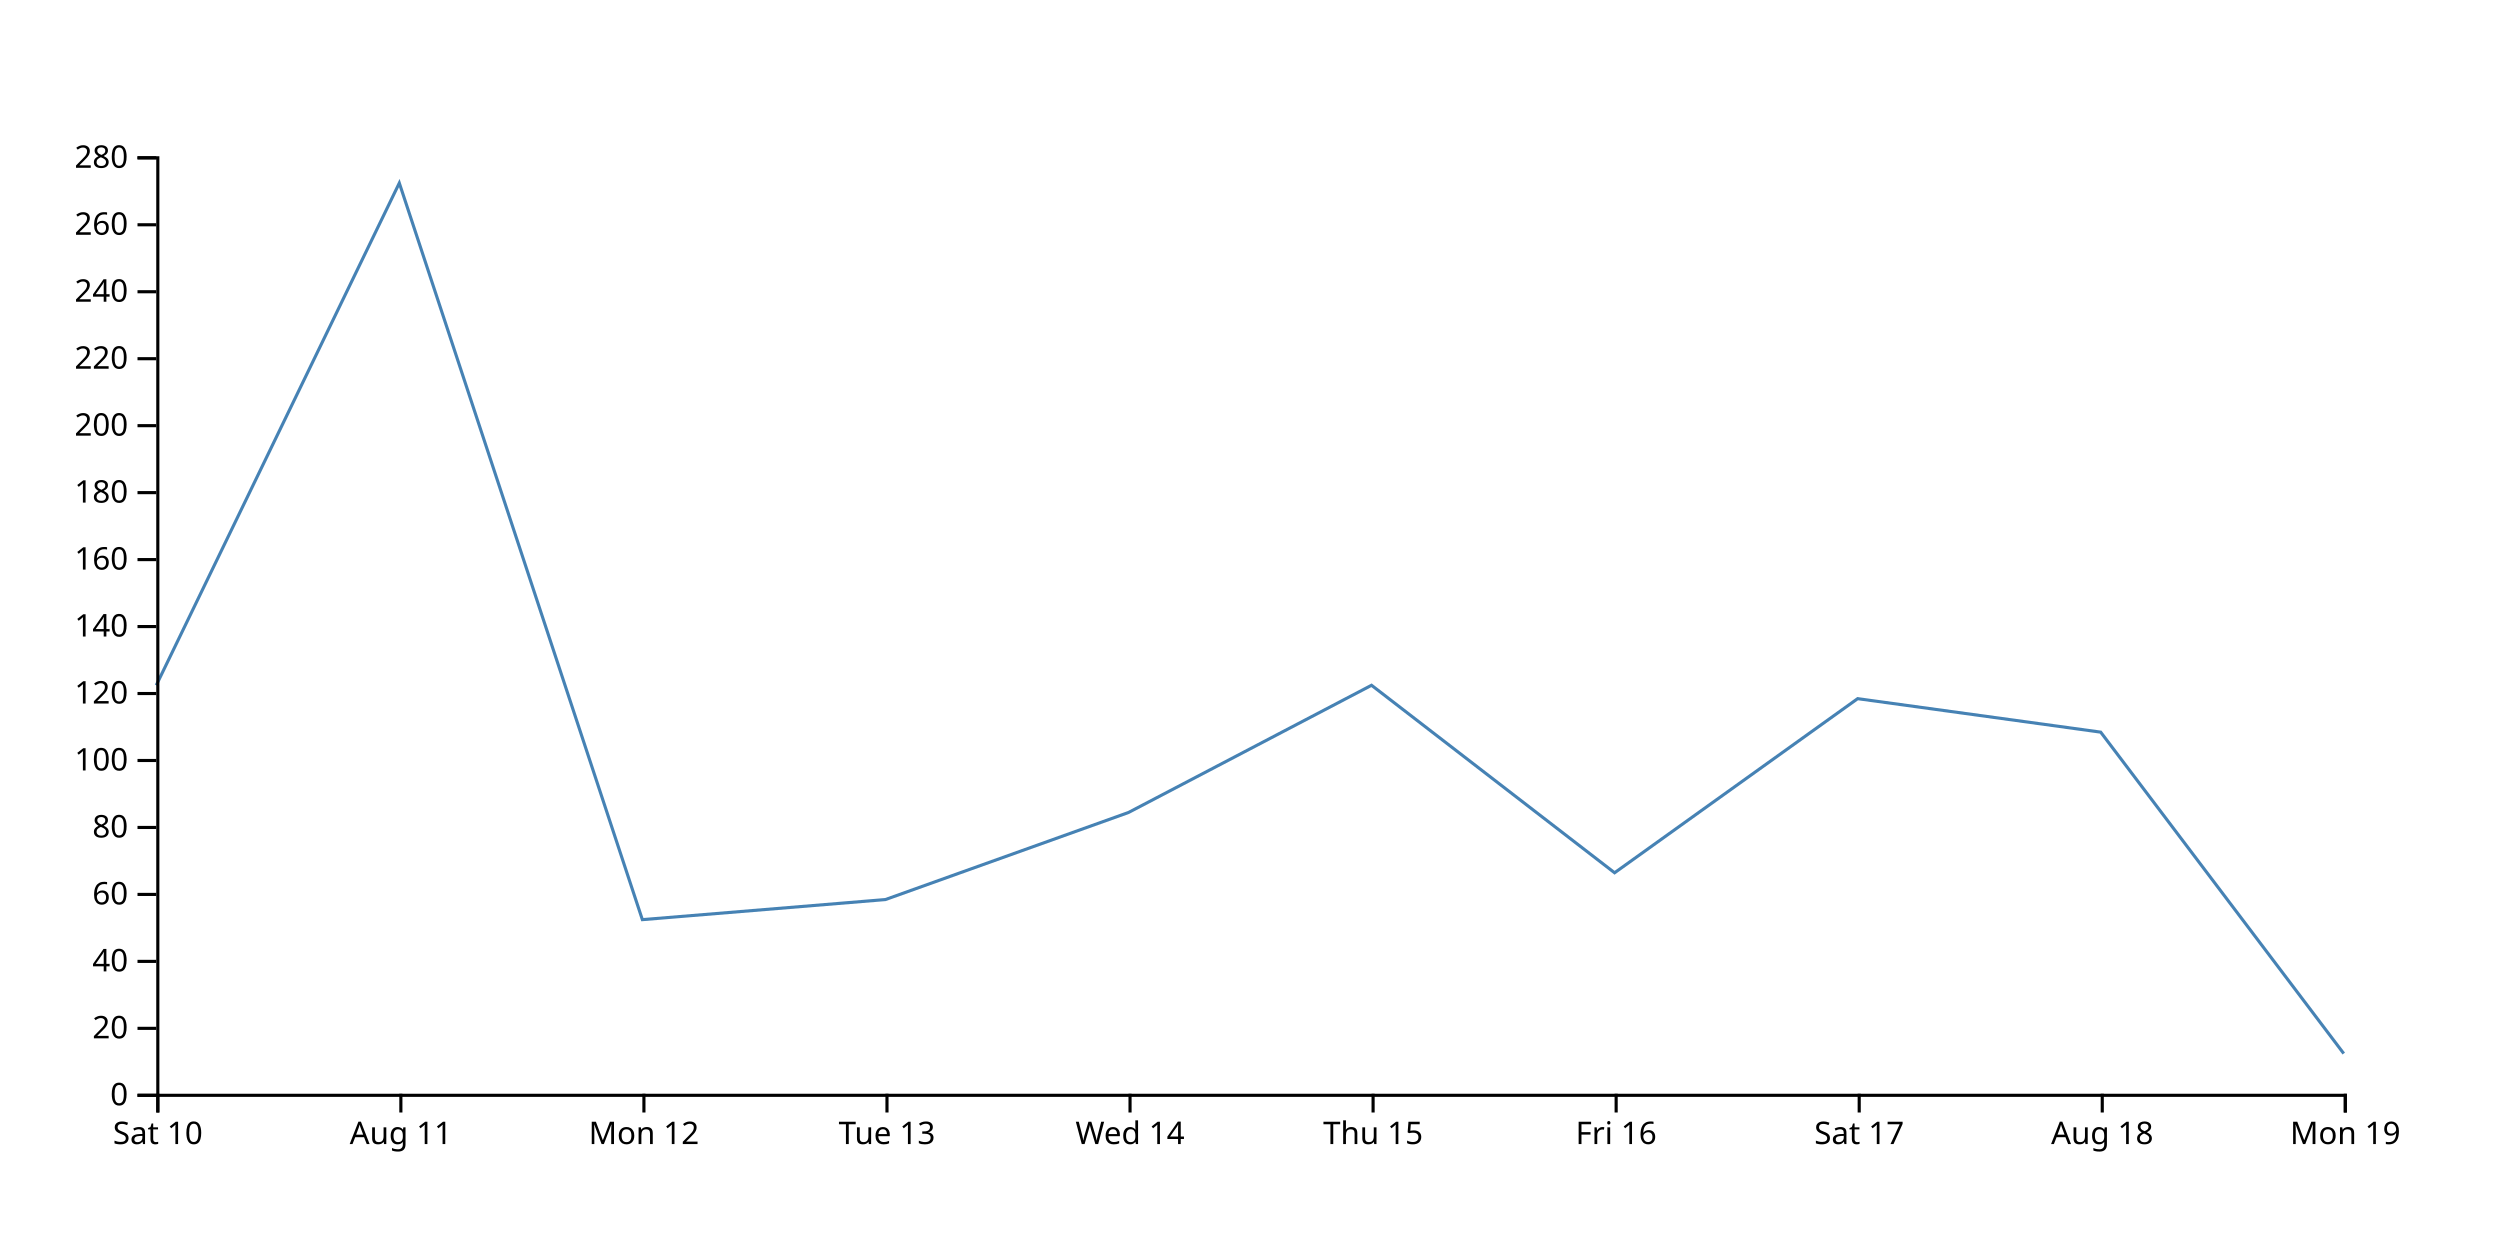
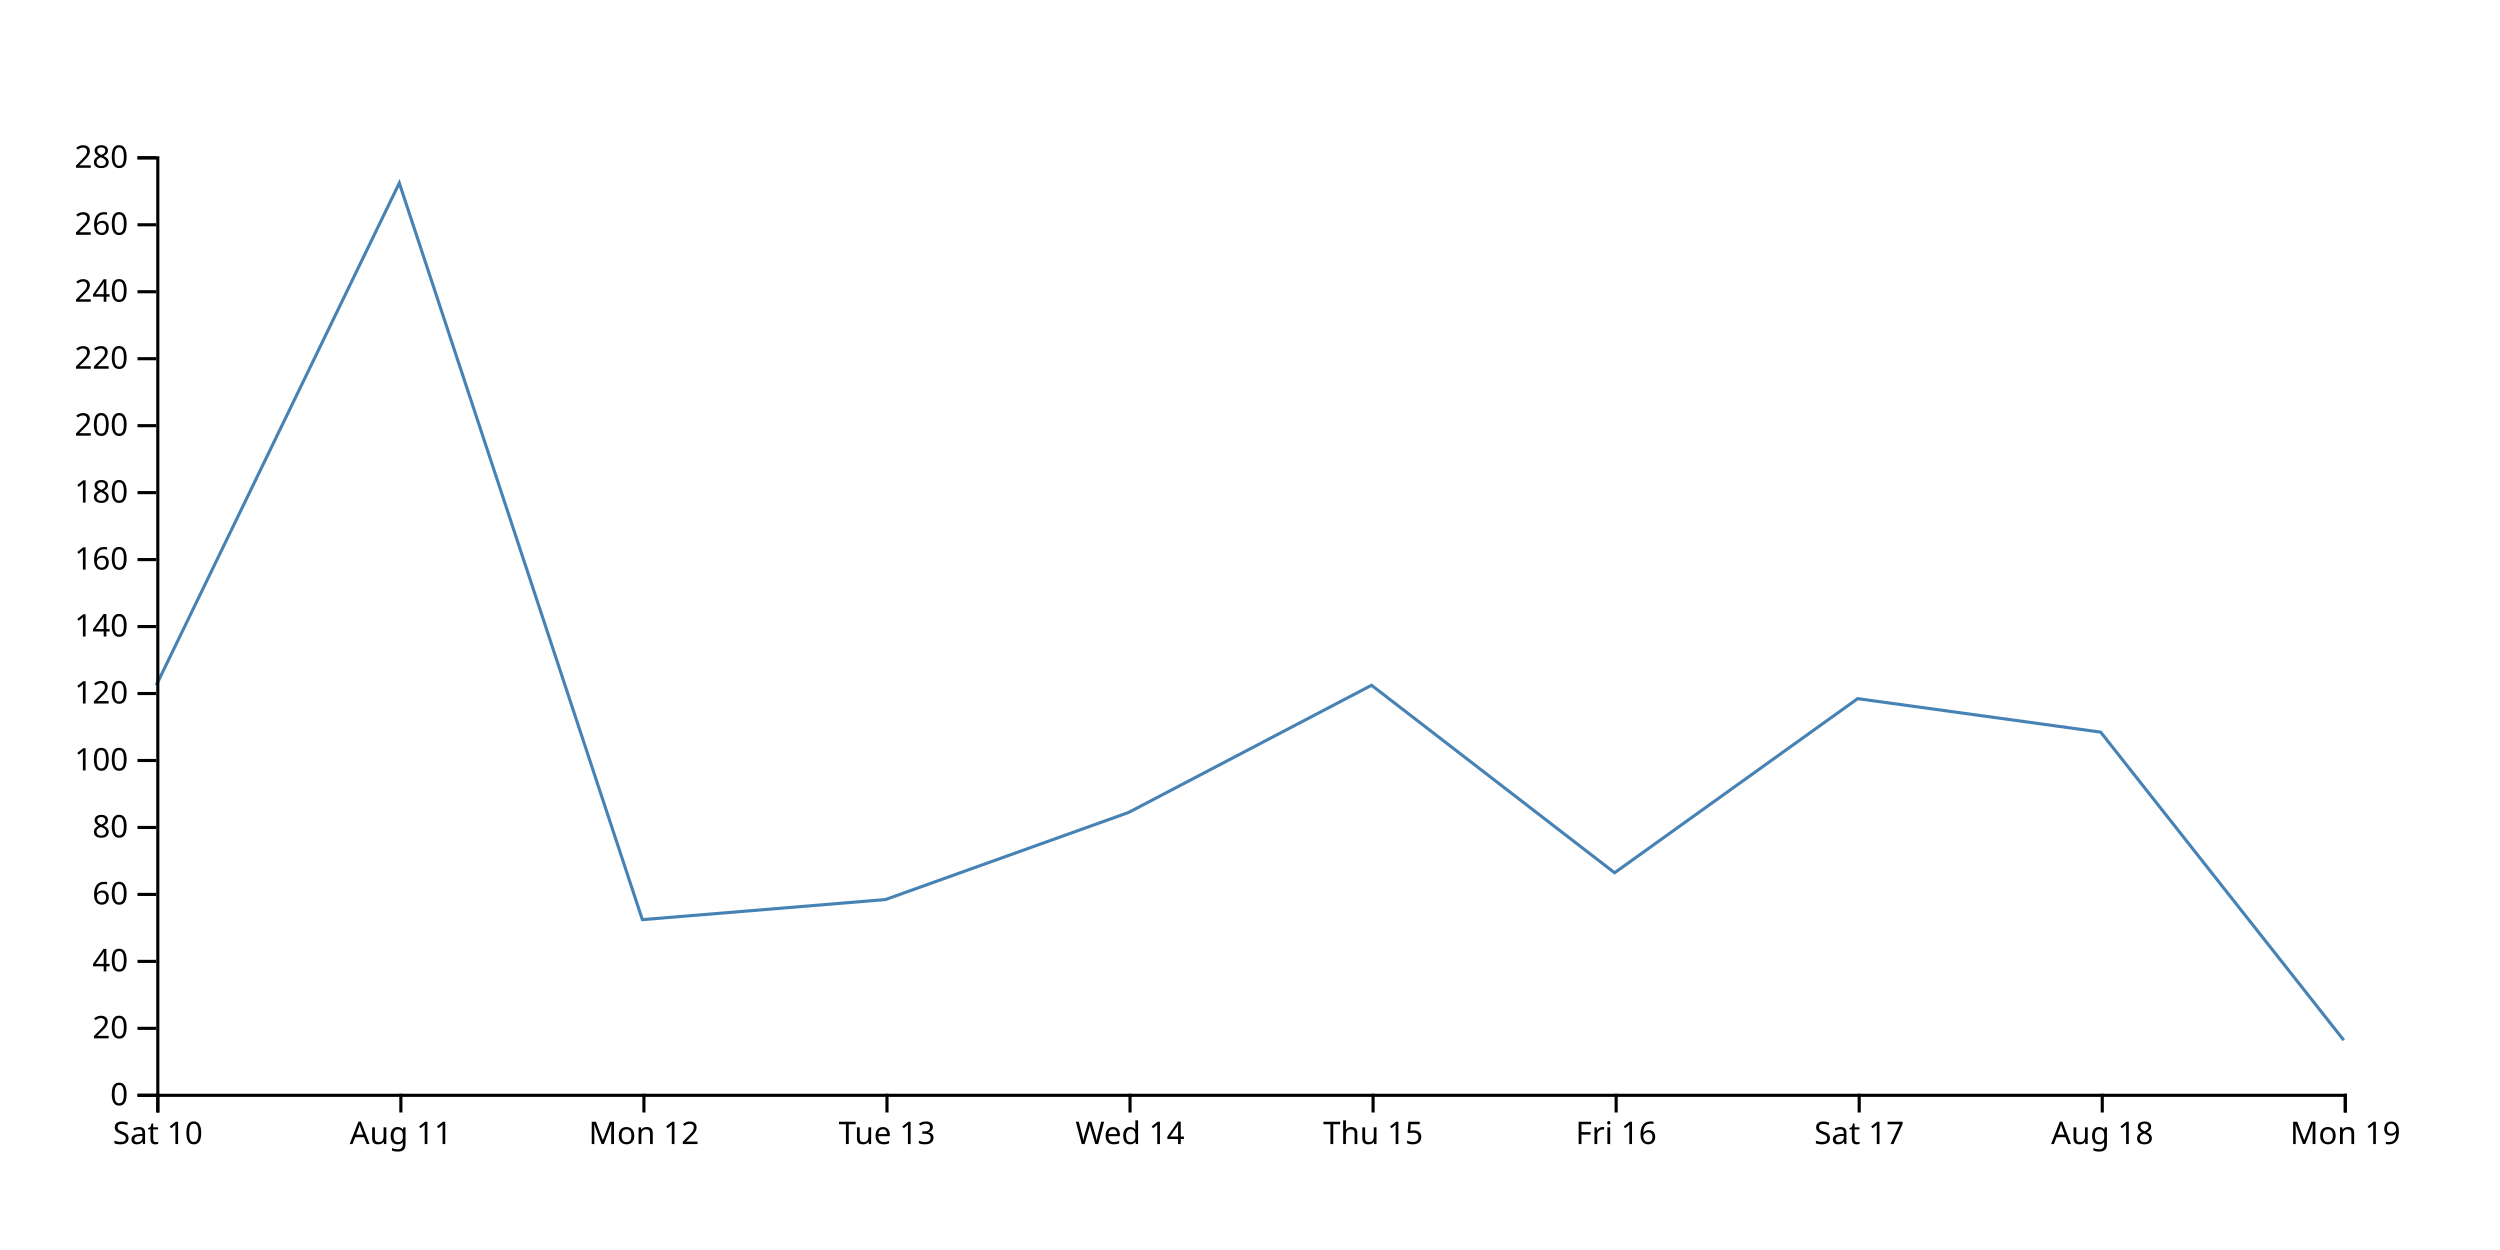
<svg xmlns="http://www.w3.org/2000/svg" width="800" height="400">
-   <path d="M750,337.143L672.222,234.286L594.444,223.571L516.667,279.286L438.889,219.286L361.111,260L283.333,287.857L205.556,294.286L127.778,58.571L50,219.286" fill="none" stroke="steelblue" />
+   <path d="M750,332.857L672.222,234.286L594.444,223.571L516.667,279.286L438.889,219.286L361.111,260L283.333,287.857L205.556,294.286L127.778,58.571L50,219.286" fill="none" stroke="steelblue" />
  <g transform="translate(0,350)" fill="none" font-size="10" font-family="sans-serif" text-anchor="middle">
    <path class="domain" stroke="currentColor" d="M50.5,6V0.5H750.5V6" />
    <g class="tick" opacity="1" transform="translate(50.5,0)">
      <line stroke="currentColor" y2="6" />
      <text fill="currentColor" y="9" dy="0.71em">Sat 10</text>
    </g>
    <g class="tick" opacity="1" transform="translate(128.2778,0)">
      <line stroke="currentColor" y2="6" />
      <text fill="currentColor" y="9" dy="0.71em">Aug 11</text>
    </g>
    <g class="tick" opacity="1" transform="translate(206.0556,0)">
      <line stroke="currentColor" y2="6" />
      <text fill="currentColor" y="9" dy="0.71em">Mon 12</text>
    </g>
    <g class="tick" opacity="1" transform="translate(283.8333,0)">
      <line stroke="currentColor" y2="6" />
      <text fill="currentColor" y="9" dy="0.71em">Tue 13</text>
    </g>
    <g class="tick" opacity="1" transform="translate(361.6111,0)">
      <line stroke="currentColor" y2="6" />
      <text fill="currentColor" y="9" dy="0.71em">Wed 14</text>
    </g>
    <g class="tick" opacity="1" transform="translate(439.3889,0)">
      <line stroke="currentColor" y2="6" />
      <text fill="currentColor" y="9" dy="0.71em">Thu 15</text>
    </g>
    <g class="tick" opacity="1" transform="translate(517.1667,0)">
      <line stroke="currentColor" y2="6" />
      <text fill="currentColor" y="9" dy="0.71em">Fri 16</text>
    </g>
    <g class="tick" opacity="1" transform="translate(594.9444,0)">
      <line stroke="currentColor" y2="6" />
      <text fill="currentColor" y="9" dy="0.71em">Sat 17</text>
    </g>
    <g class="tick" opacity="1" transform="translate(672.7222,0)">
      <line stroke="currentColor" y2="6" />
      <text fill="currentColor" y="9" dy="0.71em">Aug 18</text>
    </g>
    <g class="tick" opacity="1" transform="translate(750.5,0)">
      <line stroke="currentColor" y2="6" />
      <text fill="currentColor" y="9" dy="0.71em">Mon 19</text>
    </g>
  </g>
  <g transform="translate(50,0)" fill="none" font-size="10" font-family="sans-serif" text-anchor="end">
    <path class="domain" stroke="currentColor" d="M-6,350.5H0.5V50.5H-6" />
    <g class="tick" opacity="1" transform="translate(0,350.5)">
      <line stroke="currentColor" x2="-6" />
      <text fill="currentColor" x="-9" dy="0.32em">0</text>
    </g>
    <g class="tick" opacity="1" transform="translate(0,329.0714)">
      <line stroke="currentColor" x2="-6" />
      <text fill="currentColor" x="-9" dy="0.32em">20</text>
    </g>
    <g class="tick" opacity="1" transform="translate(0,307.6429)">
      <line stroke="currentColor" x2="-6" />
      <text fill="currentColor" x="-9" dy="0.32em">40</text>
    </g>
    <g class="tick" opacity="1" transform="translate(0,286.2143)">
      <line stroke="currentColor" x2="-6" />
      <text fill="currentColor" x="-9" dy="0.32em">60</text>
    </g>
    <g class="tick" opacity="1" transform="translate(0,264.7857)">
      <line stroke="currentColor" x2="-6" />
      <text fill="currentColor" x="-9" dy="0.32em">80</text>
    </g>
    <g class="tick" opacity="1" transform="translate(0,243.3571)">
      <line stroke="currentColor" x2="-6" />
      <text fill="currentColor" x="-9" dy="0.32em">100</text>
    </g>
    <g class="tick" opacity="1" transform="translate(0,221.9286)">
      <line stroke="currentColor" x2="-6" />
      <text fill="currentColor" x="-9" dy="0.32em">120</text>
    </g>
    <g class="tick" opacity="1" transform="translate(0,200.5)">
      <line stroke="currentColor" x2="-6" />
      <text fill="currentColor" x="-9" dy="0.32em">140</text>
    </g>
    <g class="tick" opacity="1" transform="translate(0,179.0714)">
      <line stroke="currentColor" x2="-6" />
      <text fill="currentColor" x="-9" dy="0.32em">160</text>
    </g>
    <g class="tick" opacity="1" transform="translate(0,157.6429)">
      <line stroke="currentColor" x2="-6" />
      <text fill="currentColor" x="-9" dy="0.32em">180</text>
    </g>
    <g class="tick" opacity="1" transform="translate(0,136.2143)">
      <line stroke="currentColor" x2="-6" />
      <text fill="currentColor" x="-9" dy="0.32em">200</text>
    </g>
    <g class="tick" opacity="1" transform="translate(0,114.7857)">
      <line stroke="currentColor" x2="-6" />
      <text fill="currentColor" x="-9" dy="0.32em">220</text>
    </g>
    <g class="tick" opacity="1" transform="translate(0,93.35714)">
      <line stroke="currentColor" x2="-6" />
      <text fill="currentColor" x="-9" dy="0.32em">240</text>
    </g>
    <g class="tick" opacity="1" transform="translate(0,71.92857)">
      <line stroke="currentColor" x2="-6" />
      <text fill="currentColor" x="-9" dy="0.32em">260</text>
    </g>
    <g class="tick" opacity="1" transform="translate(0,50.5)">
      <line stroke="currentColor" x2="-6" />
      <text fill="currentColor" x="-9" dy="0.32em">280</text>
    </g>
  </g>
</svg>
